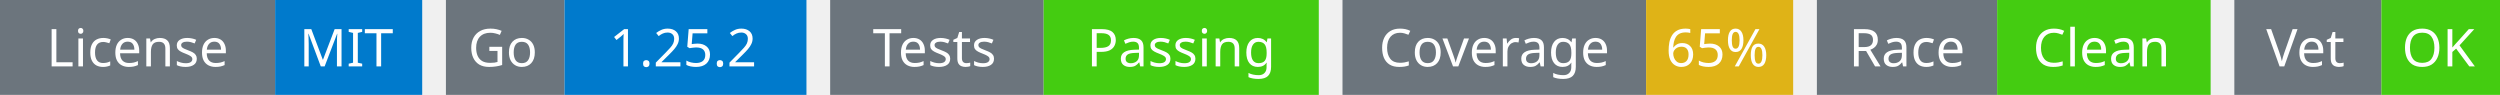
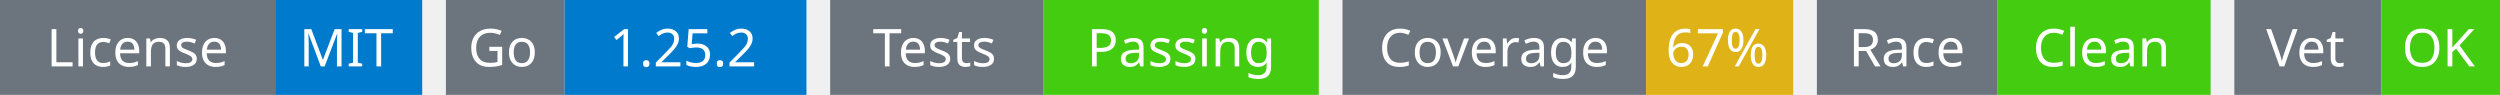
<svg xmlns="http://www.w3.org/2000/svg" width="527" height="20" viewBox="0 0 527 20">
  <g transform="translate(0, 0)">
    <rect x="0" y="0" width="58" height="20" fill="#6c757d" />
    <rect x="58" y="0" width="31" height="20" fill="#007acc" />
    <text x="29" y="14" text-anchor="middle" font-family="sans-serif" font-size="11" fill="white">License</text>
    <text x="73" y="14" text-anchor="middle" font-family="sans-serif" font-size="11" fill="white">MIT</text>
  </g>
  <g transform="translate(94, 0)">
    <rect x="0" y="0" width="25" height="20" fill="#6c757d" />
    <rect x="25" y="0" width="51" height="20" fill="#007acc" />
    <text x="12" y="14" text-anchor="middle" font-family="sans-serif" font-size="11" fill="white">Go</text>
    <text x="50" y="14" text-anchor="middle" font-family="sans-serif" font-size="11" fill="white">1.25.2</text>
  </g>
  <g transform="translate(175, 0)">
    <rect x="0" y="0" width="45" height="20" fill="#6c757d" />
    <rect x="45" y="0" width="58" height="20" fill="#4c1" />
    <text x="22" y="14" text-anchor="middle" font-family="sans-serif" font-size="11" fill="white">Tests</text>
    <text x="74" y="14" text-anchor="middle" font-family="sans-serif" font-size="11" fill="white">Passing</text>
  </g>
  <g transform="translate(283, 0)">
    <rect x="0" y="0" width="64" height="20" fill="#6c757d" />
    <rect x="64" y="0" width="31" height="20" fill="#dfb317" />
    <text x="32" y="14" text-anchor="middle" font-family="sans-serif" font-size="11" fill="white">Coverage</text>
-     <text x="79" y="14" text-anchor="middle" font-family="sans-serif" font-size="11" fill="white">65%</text>
+     <text x="79" y="14" text-anchor="middle" font-family="sans-serif" font-size="11" fill="white">67%</text>
  </g>
  <g transform="translate(383, 0)">
    <rect x="0" y="0" width="38" height="20" fill="#6c757d" />
    <rect x="38" y="0" width="45" height="20" fill="#4c1" />
    <text x="19" y="14" text-anchor="middle" font-family="sans-serif" font-size="11" fill="white">Race</text>
    <text x="60" y="14" text-anchor="middle" font-family="sans-serif" font-size="11" fill="white">Clean</text>
  </g>
  <g transform="translate(471, 0)">
    <rect x="0" y="0" width="31" height="20" fill="#6c757d" />
    <rect x="31" y="0" width="25" height="20" fill="#4c1" />
    <text x="15" y="14" text-anchor="middle" font-family="sans-serif" font-size="11" fill="white">Vet</text>
    <text x="43" y="14" text-anchor="middle" font-family="sans-serif" font-size="11" fill="white">OK</text>
  </g>
</svg>
